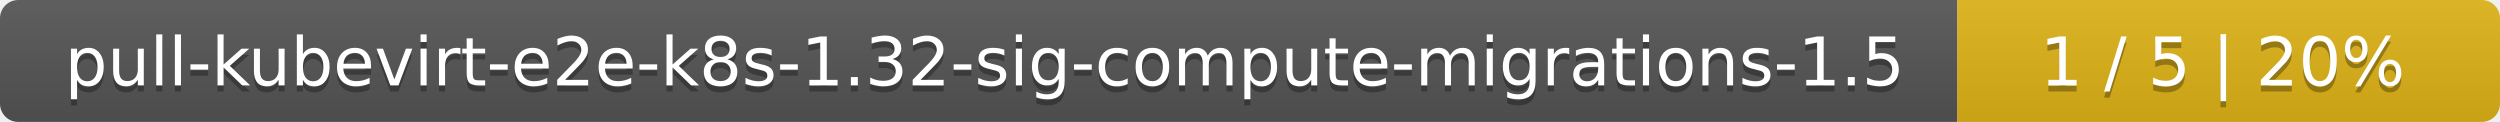
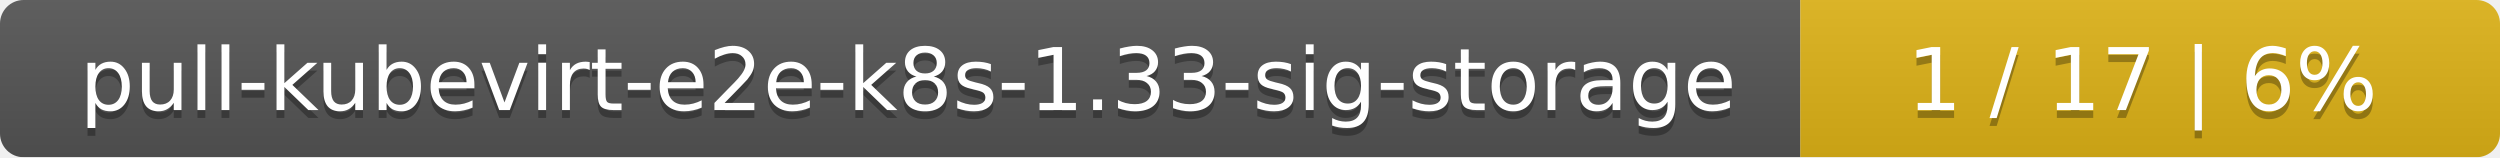
- <svg xmlns="http://www.w3.org/2000/svg" width="410" height="20">
+ <svg xmlns="http://www.w3.org/2000/svg" width="318" height="20">
  <linearGradient id="smooth" x2="0" y2="100%">
    <stop offset="0" stop-color="#bbb" stop-opacity=".1" />
    <stop offset="1" stop-opacity=".1" />
  </linearGradient>
  <mask id="round">
-     <rect width="410" height="20" rx="3" fill="#fff" />
+     <rect width="318" height="20" rx="3" fill="#fff" />
  </mask>
  <g mask="url(#round)">
-     <rect width="321" height="20" fill="#555" />
-     <rect x="321" width="89" height="20" fill="#dfb317" />
-     <rect width="410" height="20" fill="url(#smooth)" />
+     <rect width="229" height="20" fill="#555" />
+     <rect x="229" width="89" height="20" fill="#dfb317" />
+     <rect width="318" height="20" fill="url(#smooth)" />
  </g>
  <g fill="#fff" text-anchor="middle" font-family="DejaVu Sans,Verdana,Geneva,sans-serif" font-size="11">
-     <text x="161.5" y="15" fill="#010101" fill-opacity=".3">pull-kubevirt-e2e-k8s-1.32-sig-compute-migrations-1.5</text>
-     <text x="161.5" y="14">pull-kubevirt-e2e-k8s-1.32-sig-compute-migrations-1.5</text>
-     <text x="364.5" y="15" fill="#010101" fill-opacity=".3">1 / 5    |    20%</text>
-     <text x="364.5" y="14">1 / 5    |    20%</text>
+     <text x="115.5" y="15" fill="#010101" fill-opacity=".3">pull-kubevirt-e2e-k8s-1.33-sig-storage</text>
+     <text x="115.5" y="14">pull-kubevirt-e2e-k8s-1.33-sig-storage</text>
+     <text x="272.5" y="15" fill="#010101" fill-opacity=".3">1 / 17    |    6%</text>
+     <text x="272.5" y="14">1 / 17    |    6%</text>
  </g>
</svg>
